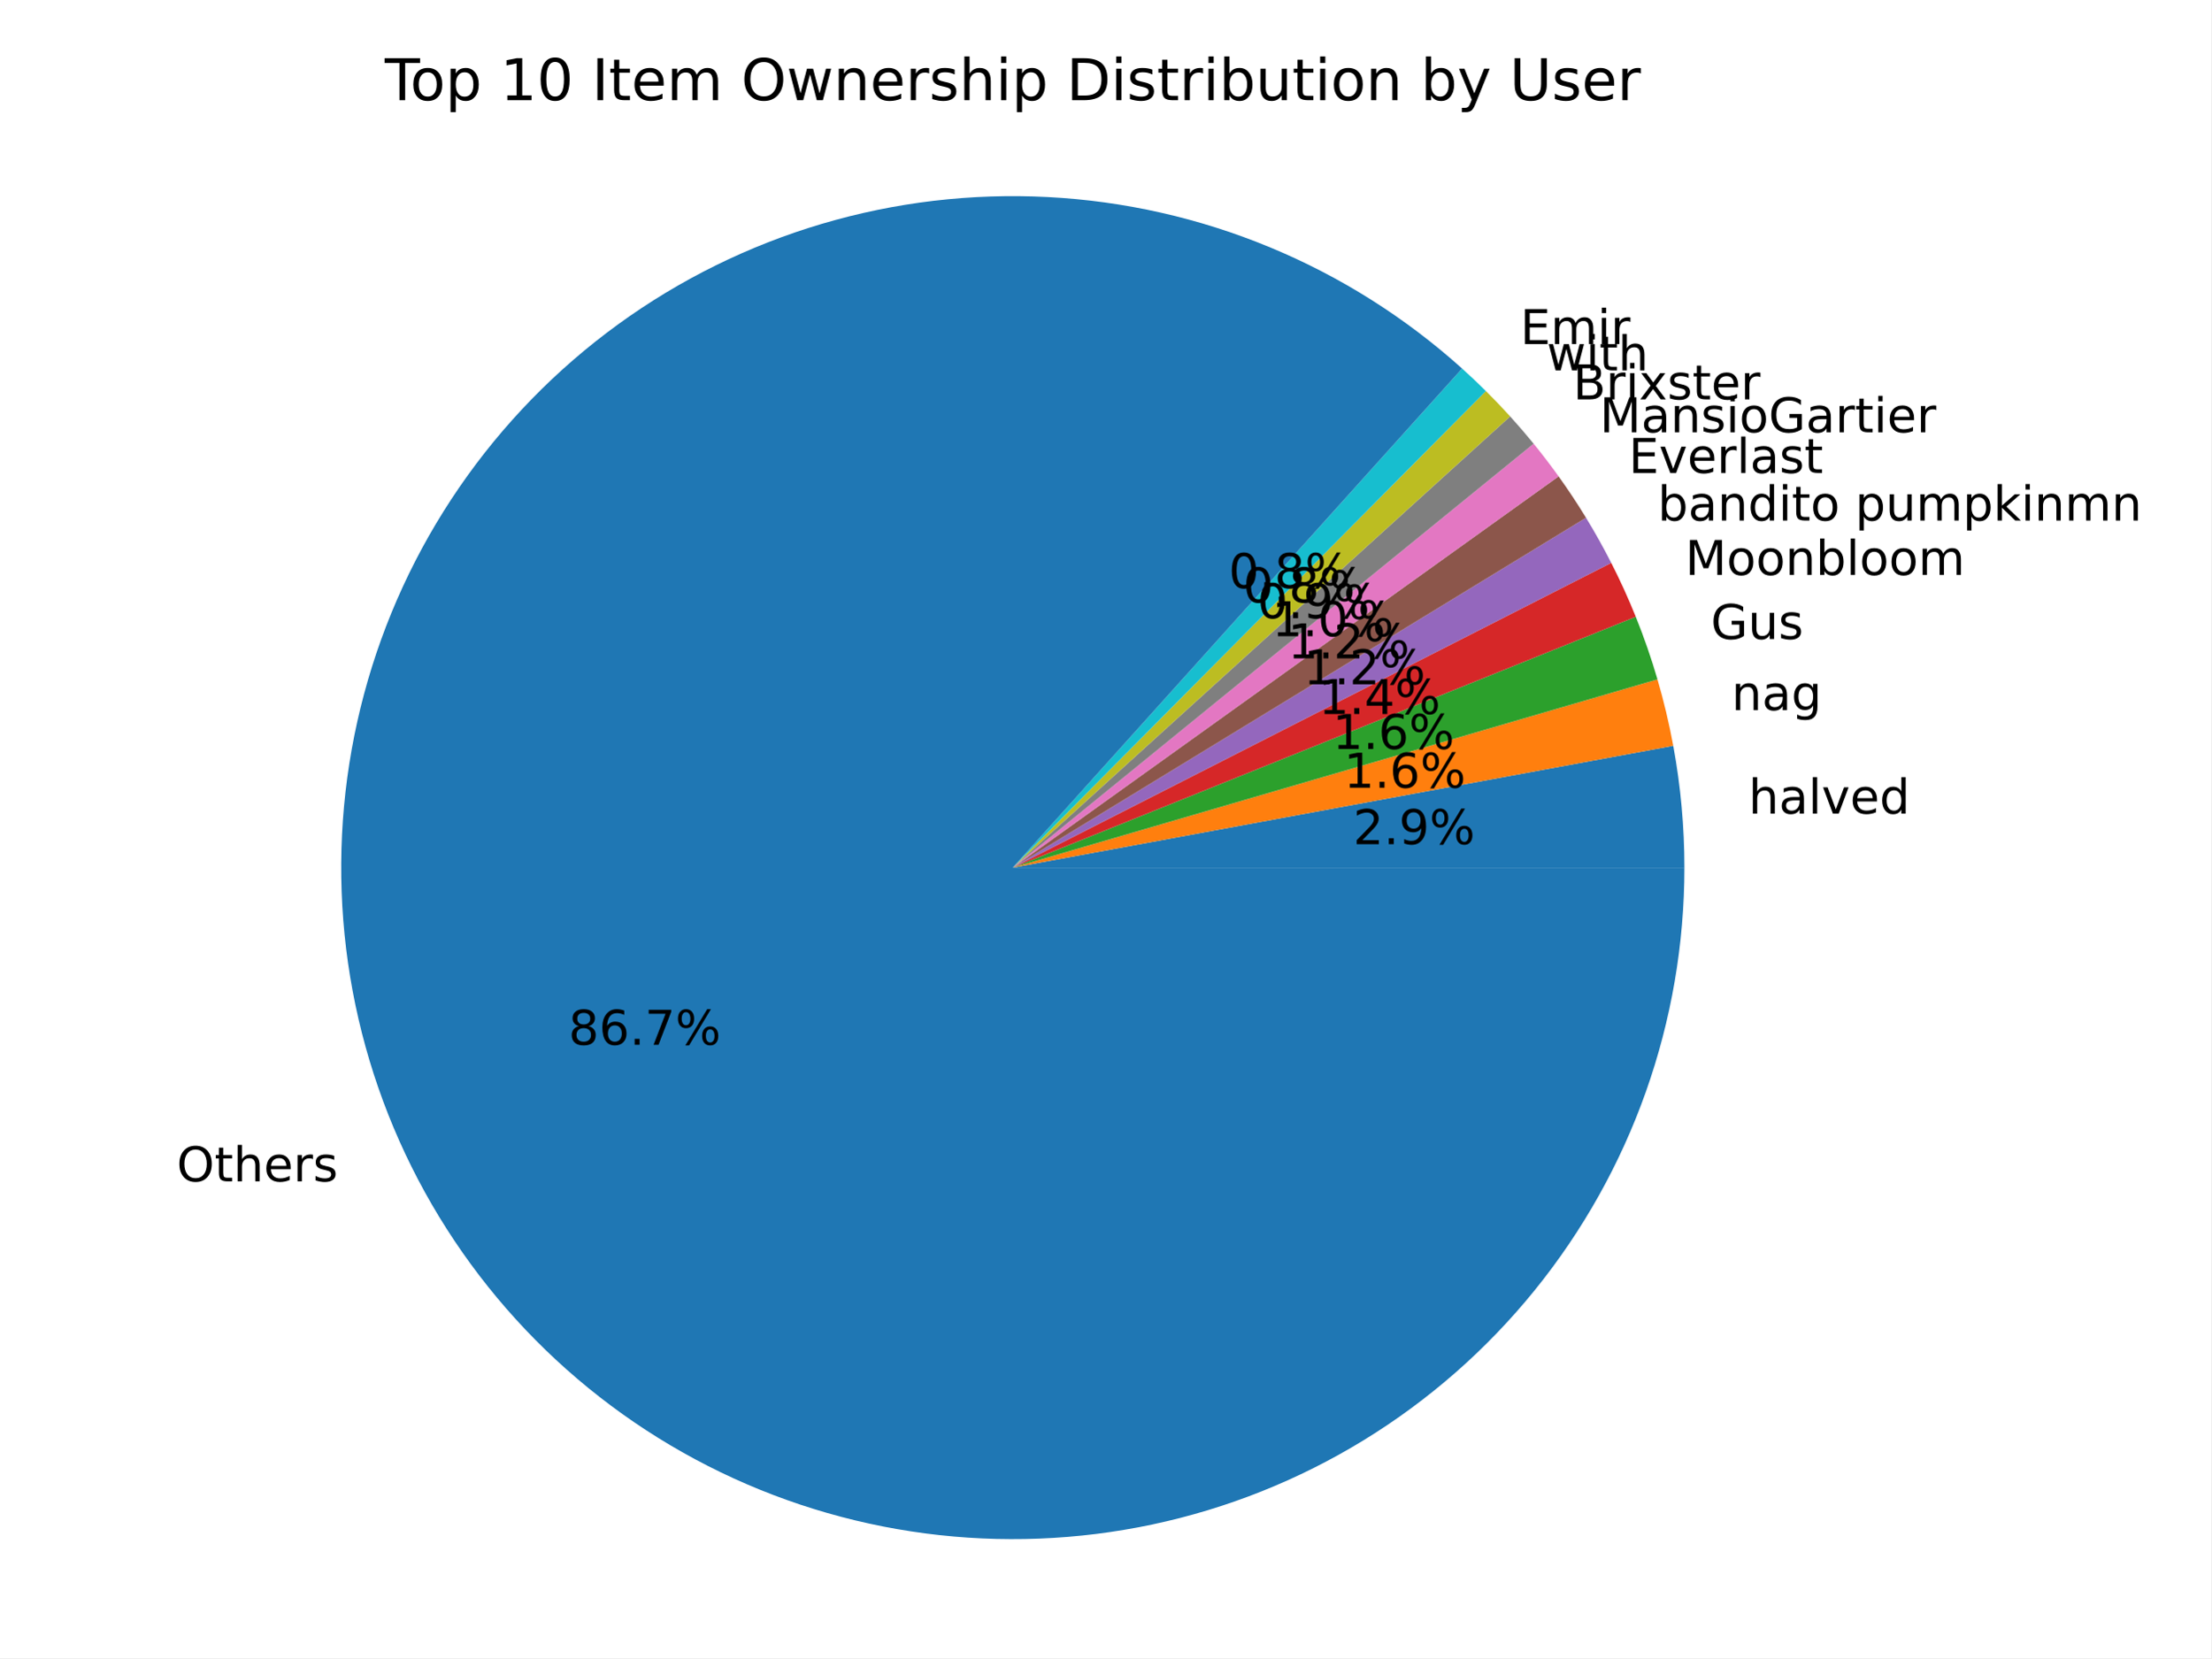
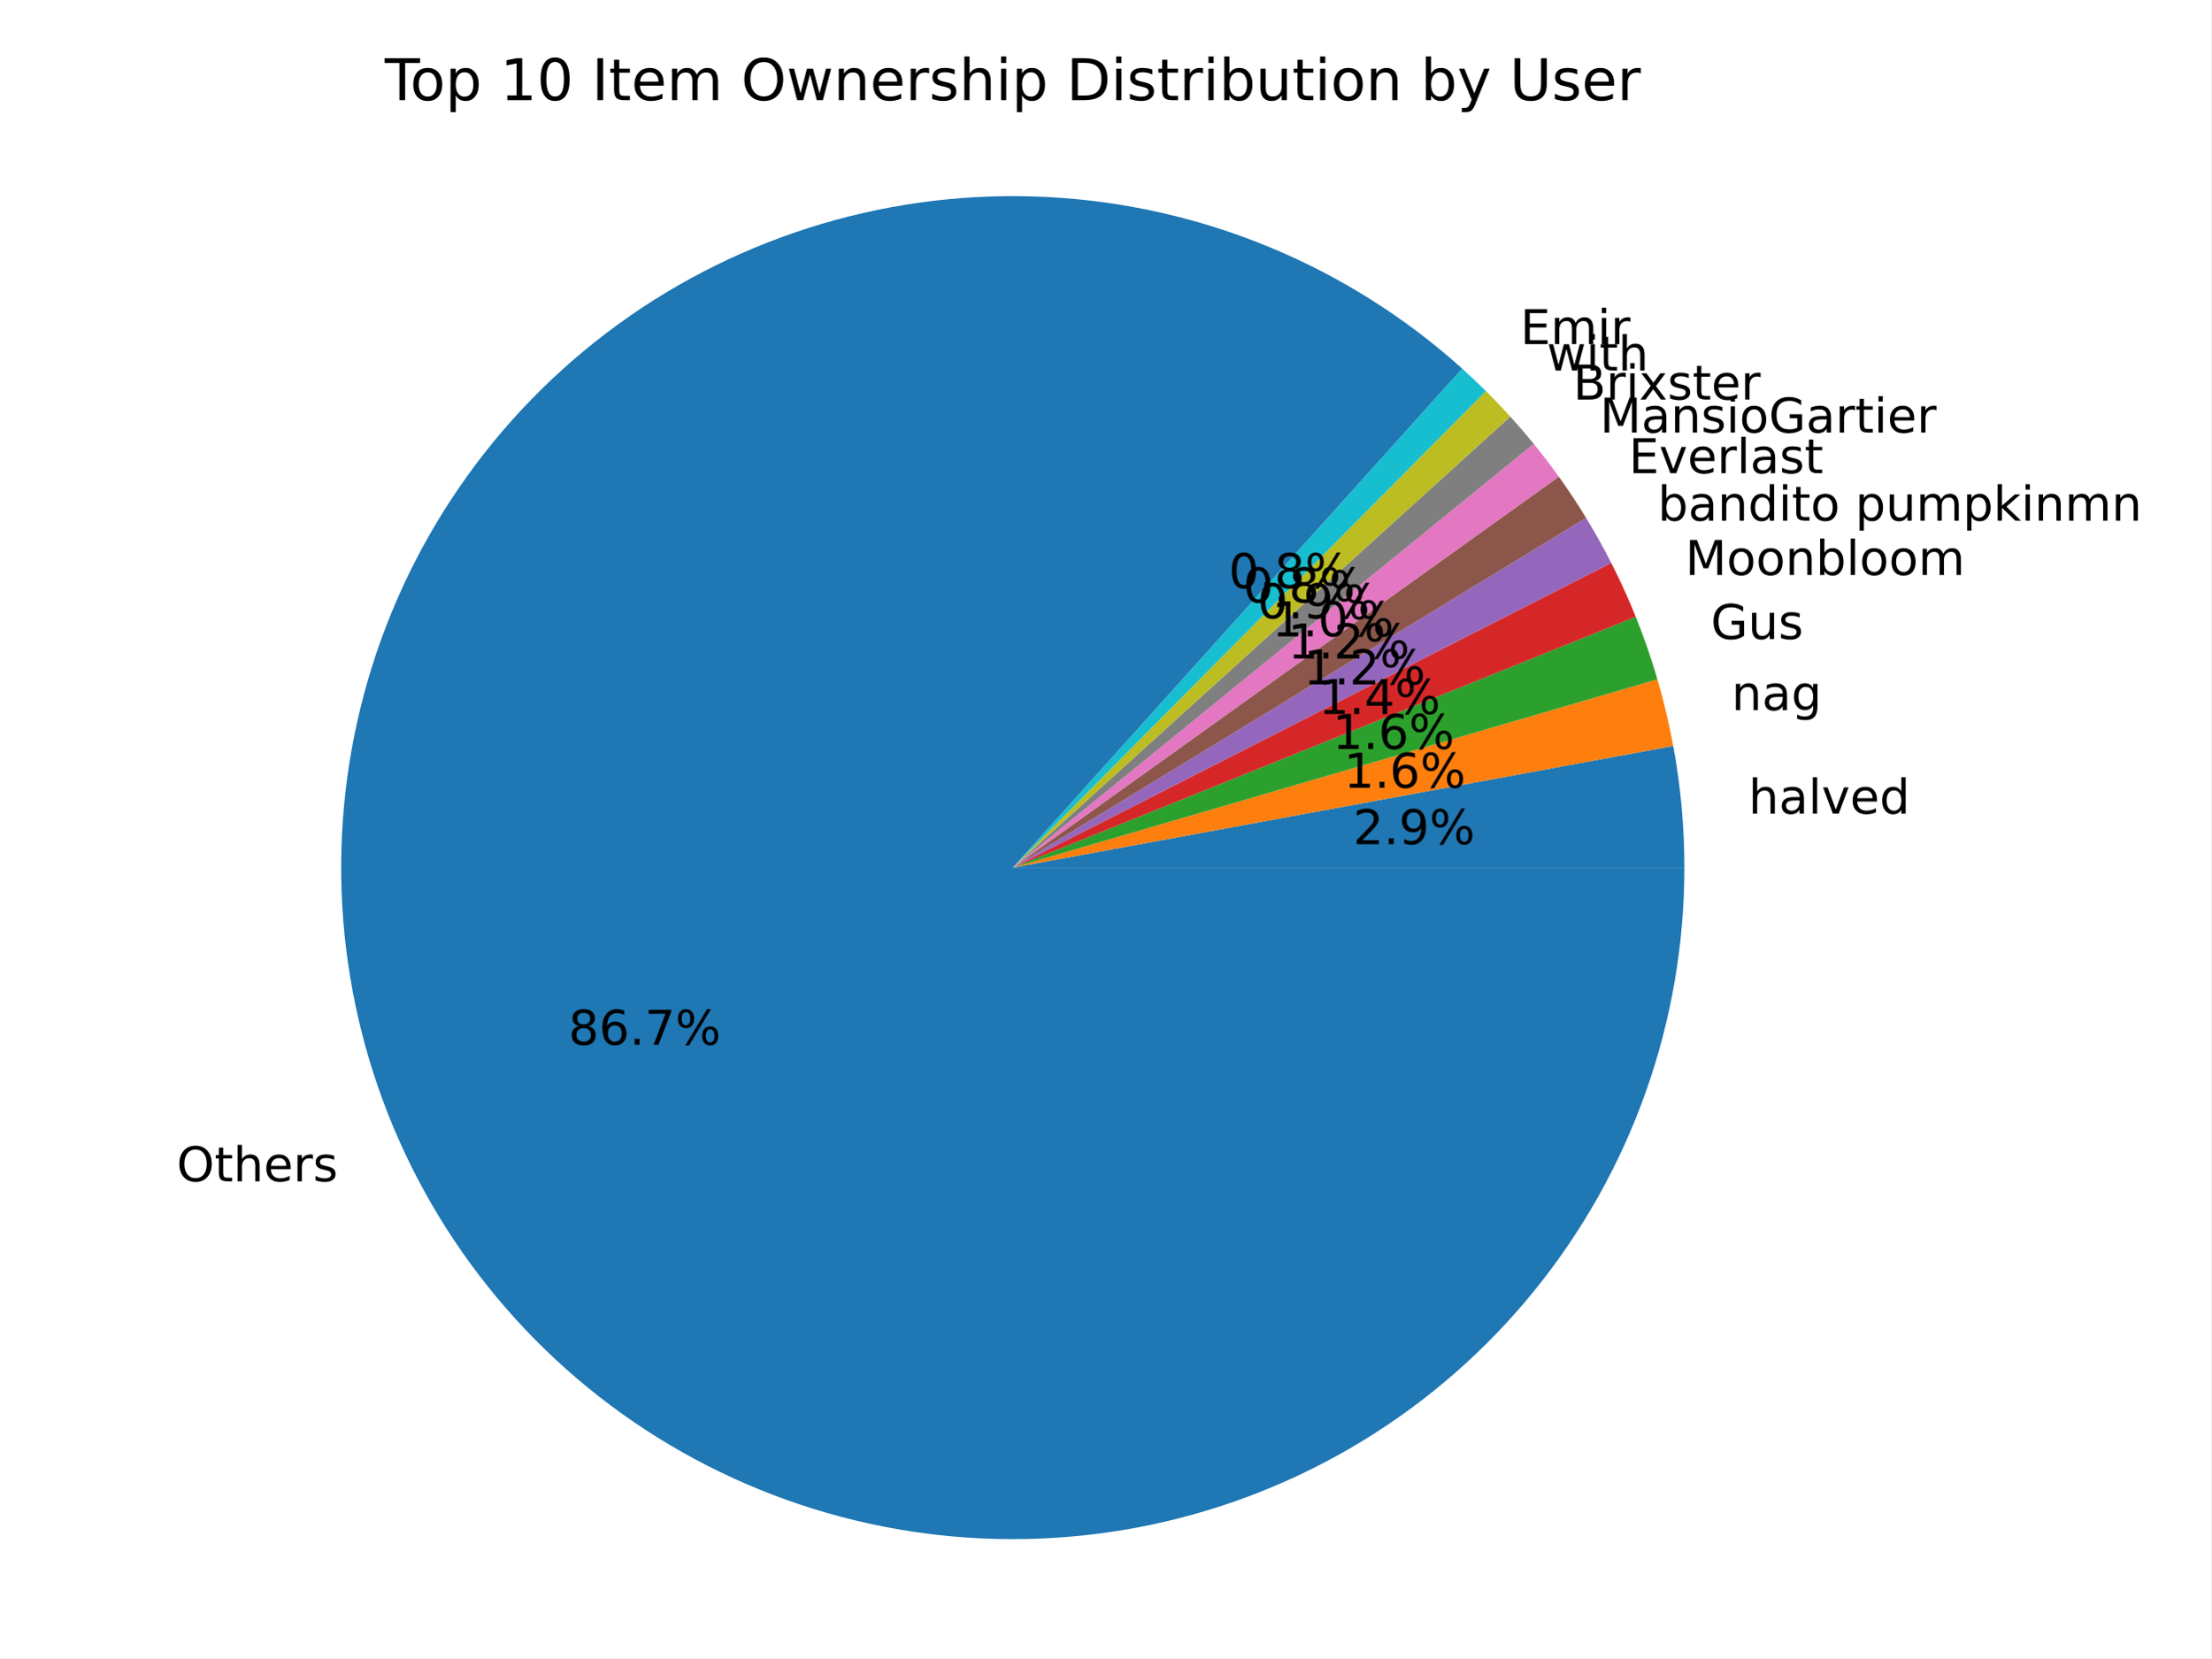
<svg xmlns="http://www.w3.org/2000/svg" xmlns:xlink="http://www.w3.org/1999/xlink" width="460.8pt" height="345.6pt" viewBox="0 0 460.8 345.6" version="1.1">
  <defs>
    <style type="text/css">*{stroke-linejoin: round; stroke-linecap: butt}</style>
  </defs>
  <g id="figure_1">
    <g id="patch_1">
      <path d="M 0 345.6  L 460.8 345.6  L 460.8 0  L 0 0  z " style="fill: #ffffff" />
    </g>
    <g id="axes_1">
      <g id="patch_2">
-         <path d="M 351.034 180.84  C 351.034 176.583 350.84 172.329 350.452 168.09  C 350.064 163.851 349.483 159.631 348.711 155.445  L 211.071 180.84  z " style="fill: #1f77b4" />
+         <path d="M 351.03 180.84  C 351.03 176.588 350.836 172.337 350.449 168.103  C 350.062 163.868 349.482 159.653 348.711 155.471  L 211.066 180.84  z " style="fill: #1f77b4" />
      </g>
      <g id="patch_3">
-         <path d="M 348.711 155.445  C 348.281 153.111 347.791 150.789 347.242 148.48  C 346.693 146.171 346.086 143.876 345.42 141.598  L 211.071 180.84  z " style="fill: #ff7f0e" />
+         <path d="M 348.711 155.471  C 348.28 153.131 347.789 150.802 347.239 148.487  C 346.689 146.171 346.08 143.87 345.412 141.586  L 211.066 180.84  z " style="fill: #ff7f0e" />
      </g>
      <g id="patch_4">
-         <path d="M 345.42 141.598  C 344.775 139.387 344.074 137.192 343.32 135.016  C 342.566 132.84 341.759 130.682 340.898 128.546  L 211.071 180.84  z " style="fill: #2ca02c" />
+         <path d="M 345.412 141.586  C 344.767 139.378 344.067 137.185 343.314 135.011  C 342.561 132.837 341.754 130.682 340.894 128.548  L 211.066 180.84  z " style="fill: #2ca02c" />
      </g>
      <g id="patch_5">
-         <path d="M 340.898 128.546  C 340.129 126.637 339.318 124.745 338.466 122.872  C 337.613 120.999 336.72 119.145 335.786 117.311  L 211.071 180.84  z " style="fill: #d62728" />
+         <path d="M 340.894 128.548  C 340.126 126.641 339.316 124.751 338.464 122.879  C 337.613 121.008 336.721 119.156 335.788 117.324  L 211.066 180.84  z " style="fill: #d62728" />
      </g>
      <g id="patch_6">
-         <path d="M 335.786 117.311  C 334.971 115.711 334.125 114.127 333.249 112.56  C 332.374 110.993 331.468 109.443 330.532 107.91  L 211.071 180.84  z " style="fill: #9467bd" />
+         <path d="M 335.788 117.324  C 334.974 115.725 334.129 114.143 333.254 112.577  C 332.38 111.012 331.475 109.463 330.541 107.932  L 211.066 180.84  z " style="fill: #9467bd" />
      </g>
      <g id="patch_7">
-         <path d="M 330.532 107.91  C 329.633 106.438 328.707 104.982 327.754 103.544  C 326.802 102.106 325.822 100.685 324.817 99.283  L 211.071 180.84  z " style="fill: #8c564b" />
+         <path d="M 330.541 107.932  C 329.648 106.468 328.728 105.021 327.781 103.591  C 326.835 102.161 325.862 100.749 324.864 99.355  L 211.066 180.84  z " style="fill: #8c564b" />
      </g>
      <g id="patch_8">
-         <path d="M 324.817 99.283  C 323.985 98.123 323.136 96.976 322.269 95.842  C 321.402 94.707 320.518 93.587 319.617 92.48  L 211.071 180.84  z " style="fill: #e377c2" />
+         <path d="M 324.864 99.355  C 324.029 98.188 323.175 97.035 322.305 95.894  C 321.434 94.754 320.546 93.627 319.64 92.514  L 211.066 180.84  z " style="fill: #e377c2" />
      </g>
      <g id="patch_9">
-         <path d="M 319.617 92.48  C 318.826 91.508 318.023 90.548 317.206 89.598  C 316.39 88.649 315.561 87.71 314.719 86.783  L 211.071 180.84  z " style="fill: #7f7f7f" />
+         <path d="M 319.64 92.514  C 318.851 91.544 318.048 90.584 317.233 89.635  C 316.418 88.686 315.59 87.748 314.75 86.821  L 211.066 180.84  z " style="fill: #7f7f7f" />
      </g>
      <g id="patch_10">
-         <path d="M 314.719 86.783  C 313.901 85.881 313.071 84.99 312.23 84.111  C 311.389 83.231 310.536 82.362 309.672 81.505  L 211.071 180.84  z " style="fill: #bcbd22" />
+         <path d="M 314.75 86.821  C 313.927 85.914 313.092 85.017 312.246 84.132  C 311.4 83.247 310.542 82.372 309.673 81.51  L 211.066 180.84  z " style="fill: #bcbd22" />
      </g>
      <g id="patch_11">
-         <path d="M 309.672 81.505  C 308.864 80.703 308.046 79.91 307.219 79.128  C 306.392 78.346 305.555 77.574 304.709 76.813  L 211.071 180.84  z " style="fill: #17becf" />
+         <path d="M 309.673 81.51  C 308.866 80.708 308.049 79.917 307.222 79.136  C 306.396 78.354 305.56 77.583 304.715 76.822  L 211.066 180.84  z " style="fill: #17becf" />
      </g>
      <g id="patch_12">
-         <path d="M 304.709 76.813  C 292.879 66.164 279.32 57.612 264.614 51.523  C 249.909 45.434 234.272 41.898 218.377 41.067  C 202.483 40.236 186.563 42.123 171.302 46.645  C 156.042 51.167 141.665 58.26 128.789 67.616  C 115.914 76.973 104.728 88.458 95.715 101.576  C 86.701 114.693 79.991 129.253 75.873 144.627  C 71.755 160.002 70.289 175.966 71.539 191.833  C 72.789 207.7 76.737 223.238 83.212 237.778  C 89.686 252.318 98.594 265.647 109.551 277.191  C 120.508 288.736 133.354 298.327 147.535 305.552  C 161.717 312.777 177.028 317.53 192.808 319.607  C 208.588 321.684 224.608 321.054 240.176 317.744  C 255.744 314.434 270.634 308.493 284.205 300.177  C 297.775 291.86 309.828 281.289 319.844 268.92  C 329.861 256.551 337.694 242.563 343.007 227.56  C 348.319 212.556 351.034 196.756 351.034 180.84  L 211.071 180.84  z " style="fill: #1f77b4" />
+         <path d="M 304.715 76.822  C 292.886 66.172 279.327 57.618 264.622 51.528  C 249.916 45.438 234.28 41.9 218.385 41.068  C 202.49 40.236 186.569 42.121 171.309 46.642  C 156.048 51.163 141.669 58.254 128.793 67.61  C 115.917 76.966 104.73 88.45 95.715 101.568  C 86.701 114.685 79.989 129.245 75.87 144.619  C 71.751 159.993 70.285 175.958 71.534 191.825  C 72.783 207.693 76.73 223.231 83.204 237.772  C 89.678 252.312 98.586 265.642 109.542 277.187  C 120.498 288.732 133.344 298.324 147.526 305.55  C 161.708 312.775 177.019 317.529 192.799 319.607  C 208.579 321.684 224.599 321.054 240.168 317.745  C 255.736 314.435 270.627 308.494 284.198 300.178  C 297.769 291.862 309.822 281.291 319.839 268.921  C 329.855 256.552 337.689 242.564 343.002 227.56  C 348.315 212.557 351.03 196.756 351.03 180.84  L 211.066 180.84  z " style="fill: #1f77b4" />
      </g>
      <g id="matplotlib.axis_1" />
      <g id="matplotlib.axis_2" />
      <g id="text_1">
-         <g transform="translate(364.3904 169.574) scale(0.1 -0.1)">
+         <g transform="translate(364.3871 169.5882) scale(0.1 -0.1)">
          <defs>
            <path id="DejaVuSans-68" d="M 3513 2113  L 3513 0  L 2938 0  L 2938 2094  Q 2938 2591 2744 2837  Q 2550 3084 2163 3084  Q 1697 3084 1428 2787  Q 1159 2491 1159 1978  L 1159 0  L 581 0  L 581 4863  L 1159 4863  L 1159 2956  Q 1366 3272 1645 3428  Q 1925 3584 2291 3584  Q 2894 3584 3203 3211  Q 3513 2838 3513 2113  z " transform="scale(0.015625)" />
            <path id="DejaVuSans-61" d="M 2194 1759  Q 1497 1759 1228 1600  Q 959 1441 959 1056  Q 959 750 1161 570  Q 1363 391 1709 391  Q 2188 391 2477 730  Q 2766 1069 2766 1631  L 2766 1759  L 2194 1759  z M 3341 1997  L 3341 0  L 2766 0  L 2766 531  Q 2569 213 2275 61  Q 1981 -91 1556 -91  Q 1019 -91 701 211  Q 384 513 384 1019  Q 384 1609 779 1909  Q 1175 2209 1959 2209  L 2766 2209  L 2766 2266  Q 2766 2663 2505 2880  Q 2244 3097 1772 3097  Q 1472 3097 1187 3025  Q 903 2953 641 2809  L 641 3341  Q 956 3463 1253 3523  Q 1550 3584 1831 3584  Q 2591 3584 2966 3190  Q 3341 2797 3341 1997  z " transform="scale(0.015625)" />
            <path id="DejaVuSans-6c" d="M 603 4863  L 1178 4863  L 1178 0  L 603 0  L 603 4863  z " transform="scale(0.015625)" />
            <path id="DejaVuSans-76" d="M 191 3500  L 800 3500  L 1894 563  L 2988 3500  L 3597 3500  L 2284 0  L 1503 0  L 191 3500  z " transform="scale(0.015625)" />
            <path id="DejaVuSans-65" d="M 3597 1894  L 3597 1613  L 953 1613  Q 991 1019 1311 708  Q 1631 397 2203 397  Q 2534 397 2845 478  Q 3156 559 3463 722  L 3463 178  Q 3153 47 2828 -22  Q 2503 -91 2169 -91  Q 1331 -91 842 396  Q 353 884 353 1716  Q 353 2575 817 3079  Q 1281 3584 2069 3584  Q 2775 3584 3186 3129  Q 3597 2675 3597 1894  z M 3022 2063  Q 3016 2534 2758 2815  Q 2500 3097 2075 3097  Q 1594 3097 1305 2825  Q 1016 2553 972 2059  L 3022 2063  z " transform="scale(0.015625)" />
            <path id="DejaVuSans-64" d="M 2906 2969  L 2906 4863  L 3481 4863  L 3481 0  L 2906 0  L 2906 525  Q 2725 213 2448 61  Q 2172 -91 1784 -91  Q 1150 -91 751 415  Q 353 922 353 1747  Q 353 2572 751 3078  Q 1150 3584 1784 3584  Q 2172 3584 2448 3432  Q 2725 3281 2906 2969  z M 947 1747  Q 947 1113 1208 752  Q 1469 391 1925 391  Q 2381 391 2643 752  Q 2906 1113 2906 1747  Q 2906 2381 2643 2742  Q 2381 3103 1925 3103  Q 1469 3103 1208 2742  Q 947 2381 947 1747  z " transform="scale(0.015625)" />
          </defs>
          <use xlink:href="#DejaVuSans-68" />
          <use xlink:href="#DejaVuSans-61" x="63.379" />
          <use xlink:href="#DejaVuSans-6c" x="124.658" />
          <use xlink:href="#DejaVuSans-76" x="152.441" />
          <use xlink:href="#DejaVuSans-65" x="211.621" />
          <use xlink:href="#DejaVuSans-64" x="273.145" />
        </g>
      </g>
      <g id="text_2">
-         <g transform="translate(281.9972 175.9492) scale(0.1 -0.1)">
+         <g transform="translate(281.9933 175.9569) scale(0.1 -0.1)">
          <defs>
            <path id="DejaVuSans-32" d="M 1228 531  L 3431 531  L 3431 0  L 469 0  L 469 531  Q 828 903 1448 1529  Q 2069 2156 2228 2338  Q 2531 2678 2651 2914  Q 2772 3150 2772 3378  Q 2772 3750 2511 3984  Q 2250 4219 1831 4219  Q 1534 4219 1204 4116  Q 875 4013 500 3803  L 500 4441  Q 881 4594 1212 4672  Q 1544 4750 1819 4750  Q 2544 4750 2975 4387  Q 3406 4025 3406 3419  Q 3406 3131 3298 2873  Q 3191 2616 2906 2266  Q 2828 2175 2409 1742  Q 1991 1309 1228 531  z " transform="scale(0.015625)" />
            <path id="DejaVuSans-2e" d="M 684 794  L 1344 794  L 1344 0  L 684 0  L 684 794  z " transform="scale(0.015625)" />
            <path id="DejaVuSans-39" d="M 703 97  L 703 672  Q 941 559 1184 500  Q 1428 441 1663 441  Q 2288 441 2617 861  Q 2947 1281 2994 2138  Q 2813 1869 2534 1725  Q 2256 1581 1919 1581  Q 1219 1581 811 2004  Q 403 2428 403 3163  Q 403 3881 828 4315  Q 1253 4750 1959 4750  Q 2769 4750 3195 4129  Q 3622 3509 3622 2328  Q 3622 1225 3098 567  Q 2575 -91 1691 -91  Q 1453 -91 1209 -44  Q 966 3 703 97  z M 1959 2075  Q 2384 2075 2632 2365  Q 2881 2656 2881 3163  Q 2881 3666 2632 3958  Q 2384 4250 1959 4250  Q 1534 4250 1286 3958  Q 1038 3666 1038 3163  Q 1038 2656 1286 2365  Q 1534 2075 1959 2075  z " transform="scale(0.015625)" />
            <path id="DejaVuSans-25" d="M 4653 2053  Q 4381 2053 4226 1822  Q 4072 1591 4072 1178  Q 4072 772 4226 539  Q 4381 306 4653 306  Q 4919 306 5073 539  Q 5228 772 5228 1178  Q 5228 1588 5073 1820  Q 4919 2053 4653 2053  z M 4653 2450  Q 5147 2450 5437 2106  Q 5728 1763 5728 1178  Q 5728 594 5436 251  Q 5144 -91 4653 -91  Q 4153 -91 3862 251  Q 3572 594 3572 1178  Q 3572 1766 3864 2108  Q 4156 2450 4653 2450  z M 1428 4353  Q 1159 4353 1004 4120  Q 850 3888 850 3481  Q 850 3069 1003 2837  Q 1156 2606 1428 2606  Q 1700 2606 1854 2837  Q 2009 3069 2009 3481  Q 2009 3884 1853 4118  Q 1697 4353 1428 4353  z M 4250 4750  L 4750 4750  L 1831 -91  L 1331 -91  L 4250 4750  z M 1428 4750  Q 1922 4750 2215 4408  Q 2509 4066 2509 3481  Q 2509 2891 2217 2550  Q 1925 2209 1428 2209  Q 931 2209 642 2551  Q 353 2894 353 3481  Q 353 4063 643 4406  Q 934 4750 1428 4750  z " transform="scale(0.015625)" />
          </defs>
          <use xlink:href="#DejaVuSans-32" />
          <use xlink:href="#DejaVuSans-2e" x="63.623" />
          <use xlink:href="#DejaVuSans-39" x="95.41" />
          <use xlink:href="#DejaVuSans-25" x="159.033" />
        </g>
      </g>
      <g id="text_3">
-         <g transform="translate(360.859 148.0032) scale(0.1 -0.1)">
+         <g transform="translate(360.8562 148.0105) scale(0.1 -0.1)">
          <defs>
            <path id="DejaVuSans-6e" d="M 3513 2113  L 3513 0  L 2938 0  L 2938 2094  Q 2938 2591 2744 2837  Q 2550 3084 2163 3084  Q 1697 3084 1428 2787  Q 1159 2491 1159 1978  L 1159 0  L 581 0  L 581 3500  L 1159 3500  L 1159 2956  Q 1366 3272 1645 3428  Q 1925 3584 2291 3584  Q 2894 3584 3203 3211  Q 3513 2838 3513 2113  z " transform="scale(0.015625)" />
            <path id="DejaVuSans-67" d="M 2906 1791  Q 2906 2416 2648 2759  Q 2391 3103 1925 3103  Q 1463 3103 1205 2759  Q 947 2416 947 1791  Q 947 1169 1205 825  Q 1463 481 1925 481  Q 2391 481 2648 825  Q 2906 1169 2906 1791  z M 3481 434  Q 3481 -459 3084 -895  Q 2688 -1331 1869 -1331  Q 1566 -1331 1297 -1286  Q 1028 -1241 775 -1147  L 775 -588  Q 1028 -725 1275 -790  Q 1522 -856 1778 -856  Q 2344 -856 2625 -561  Q 2906 -266 2906 331  L 2906 616  Q 2728 306 2450 153  Q 2172 0 1784 0  Q 1141 0 747 490  Q 353 981 353 1791  Q 353 2603 747 3093  Q 1141 3584 1784 3584  Q 2172 3584 2450 3431  Q 2728 3278 2906 2969  L 2906 3500  L 3481 3500  L 3481 434  z " transform="scale(0.015625)" />
          </defs>
          <use xlink:href="#DejaVuSans-6e" />
          <use xlink:href="#DejaVuSans-61" x="63.379" />
          <use xlink:href="#DejaVuSans-67" x="124.658" />
        </g>
      </g>
      <g id="text_4">
-         <g transform="translate(280.071 164.1833) scale(0.1 -0.1)">
+         <g transform="translate(280.0674 164.1873) scale(0.1 -0.1)">
          <defs>
            <path id="DejaVuSans-31" d="M 794 531  L 1825 531  L 1825 4091  L 703 3866  L 703 4441  L 1819 4666  L 2450 4666  L 2450 531  L 3481 531  L 3481 0  L 794 0  L 794 531  z " transform="scale(0.015625)" />
            <path id="DejaVuSans-36" d="M 2113 2584  Q 1688 2584 1439 2293  Q 1191 2003 1191 1497  Q 1191 994 1439 701  Q 1688 409 2113 409  Q 2538 409 2786 701  Q 3034 994 3034 1497  Q 3034 2003 2786 2293  Q 2538 2584 2113 2584  z M 3366 4563  L 3366 3988  Q 3128 4100 2886 4159  Q 2644 4219 2406 4219  Q 1781 4219 1451 3797  Q 1122 3375 1075 2522  Q 1259 2794 1537 2939  Q 1816 3084 2150 3084  Q 2853 3084 3261 2657  Q 3669 2231 3669 1497  Q 3669 778 3244 343  Q 2819 -91 2113 -91  Q 1303 -91 875 529  Q 447 1150 447 2328  Q 447 3434 972 4092  Q 1497 4750 2381 4750  Q 2619 4750 2861 4703  Q 3103 4656 3366 4563  z " transform="scale(0.015625)" />
          </defs>
          <use xlink:href="#DejaVuSans-31" />
          <use xlink:href="#DejaVuSans-2e" x="63.623" />
          <use xlink:href="#DejaVuSans-36" x="95.41" />
          <use xlink:href="#DejaVuSans-25" x="159.033" />
        </g>
      </g>
      <g id="text_5">
-         <g transform="translate(356.5453 133.1931) scale(0.1 -0.1)">
+         <g transform="translate(356.5388 133.1878) scale(0.1 -0.1)">
          <defs>
            <path id="DejaVuSans-47" d="M 3809 666  L 3809 1919  L 2778 1919  L 2778 2438  L 4434 2438  L 4434 434  Q 4069 175 3628 42  Q 3188 -91 2688 -91  Q 1594 -91 976 548  Q 359 1188 359 2328  Q 359 3472 976 4111  Q 1594 4750 2688 4750  Q 3144 4750 3555 4637  Q 3966 4525 4313 4306  L 4313 3634  Q 3963 3931 3569 4081  Q 3175 4231 2741 4231  Q 1884 4231 1454 3753  Q 1025 3275 1025 2328  Q 1025 1384 1454 906  Q 1884 428 2741 428  Q 3075 428 3337 486  Q 3600 544 3809 666  z " transform="scale(0.015625)" />
            <path id="DejaVuSans-75" d="M 544 1381  L 544 3500  L 1119 3500  L 1119 1403  Q 1119 906 1312 657  Q 1506 409 1894 409  Q 2359 409 2629 706  Q 2900 1003 2900 1516  L 2900 3500  L 3475 3500  L 3475 0  L 2900 0  L 2900 538  Q 2691 219 2414 64  Q 2138 -91 1772 -91  Q 1169 -91 856 284  Q 544 659 544 1381  z M 1991 3584  L 1991 3584  z " transform="scale(0.015625)" />
            <path id="DejaVuSans-73" d="M 2834 3397  L 2834 2853  Q 2591 2978 2328 3040  Q 2066 3103 1784 3103  Q 1356 3103 1142 2972  Q 928 2841 928 2578  Q 928 2378 1081 2264  Q 1234 2150 1697 2047  L 1894 2003  Q 2506 1872 2764 1633  Q 3022 1394 3022 966  Q 3022 478 2636 193  Q 2250 -91 1575 -91  Q 1294 -91 989 -36  Q 684 19 347 128  L 347 722  Q 666 556 975 473  Q 1284 391 1588 391  Q 1994 391 2212 530  Q 2431 669 2431 922  Q 2431 1156 2273 1281  Q 2116 1406 1581 1522  L 1381 1569  Q 847 1681 609 1914  Q 372 2147 372 2553  Q 372 3047 722 3315  Q 1072 3584 1716 3584  Q 2034 3584 2315 3537  Q 2597 3491 2834 3397  z " transform="scale(0.015625)" />
          </defs>
          <use xlink:href="#DejaVuSans-47" />
          <use xlink:href="#DejaVuSans-75" x="77.49" />
          <use xlink:href="#DejaVuSans-73" x="140.869" />
        </g>
      </g>
      <g id="text_6">
-         <g transform="translate(277.718 156.1051) scale(0.1 -0.1)">
+         <g transform="translate(277.7124 156.1021) scale(0.1 -0.1)">
          <use xlink:href="#DejaVuSans-31" />
          <use xlink:href="#DejaVuSans-2e" x="63.623" />
          <use xlink:href="#DejaVuSans-36" x="95.41" />
          <use xlink:href="#DejaVuSans-25" x="159.033" />
        </g>
      </g>
      <g id="text_7">
-         <g transform="translate(351.2052 119.8345) scale(0.1 -0.1)">
+         <g transform="translate(351.2043 119.8427) scale(0.1 -0.1)">
          <defs>
            <path id="DejaVuSans-4d" d="M 628 4666  L 1569 4666  L 2759 1491  L 3956 4666  L 4897 4666  L 4897 0  L 4281 0  L 4281 4097  L 3078 897  L 2444 897  L 1241 4097  L 1241 0  L 628 0  L 628 4666  z " transform="scale(0.015625)" />
            <path id="DejaVuSans-6f" d="M 1959 3097  Q 1497 3097 1228 2736  Q 959 2375 959 1747  Q 959 1119 1226 758  Q 1494 397 1959 397  Q 2419 397 2687 759  Q 2956 1122 2956 1747  Q 2956 2369 2687 2733  Q 2419 3097 1959 3097  z M 1959 3584  Q 2709 3584 3137 3096  Q 3566 2609 3566 1747  Q 3566 888 3137 398  Q 2709 -91 1959 -91  Q 1206 -91 779 398  Q 353 888 353 1747  Q 353 2609 779 3096  Q 1206 3584 1959 3584  z " transform="scale(0.015625)" />
            <path id="DejaVuSans-62" d="M 3116 1747  Q 3116 2381 2855 2742  Q 2594 3103 2138 3103  Q 1681 3103 1420 2742  Q 1159 2381 1159 1747  Q 1159 1113 1420 752  Q 1681 391 2138 391  Q 2594 391 2855 752  Q 3116 1113 3116 1747  z M 1159 2969  Q 1341 3281 1617 3432  Q 1894 3584 2278 3584  Q 2916 3584 3314 3078  Q 3713 2572 3713 1747  Q 3713 922 3314 415  Q 2916 -91 2278 -91  Q 1894 -91 1617 61  Q 1341 213 1159 525  L 1159 0  L 581 0  L 581 4863  L 1159 4863  L 1159 2969  z " transform="scale(0.015625)" />
            <path id="DejaVuSans-6d" d="M 3328 2828  Q 3544 3216 3844 3400  Q 4144 3584 4550 3584  Q 5097 3584 5394 3201  Q 5691 2819 5691 2113  L 5691 0  L 5113 0  L 5113 2094  Q 5113 2597 4934 2840  Q 4756 3084 4391 3084  Q 3944 3084 3684 2787  Q 3425 2491 3425 1978  L 3425 0  L 2847 0  L 2847 2094  Q 2847 2600 2669 2842  Q 2491 3084 2119 3084  Q 1678 3084 1418 2786  Q 1159 2488 1159 1978  L 1159 0  L 581 0  L 581 3500  L 1159 3500  L 1159 2956  Q 1356 3278 1631 3431  Q 1906 3584 2284 3584  Q 2666 3584 2933 3390  Q 3200 3197 3328 2828  z " transform="scale(0.015625)" />
          </defs>
          <use xlink:href="#DejaVuSans-4d" />
          <use xlink:href="#DejaVuSans-6f" x="86.279" />
          <use xlink:href="#DejaVuSans-6f" x="147.461" />
          <use xlink:href="#DejaVuSans-6e" x="208.643" />
          <use xlink:href="#DejaVuSans-62" x="272.021" />
          <use xlink:href="#DejaVuSans-6c" x="335.498" />
          <use xlink:href="#DejaVuSans-6f" x="363.281" />
          <use xlink:href="#DejaVuSans-6f" x="424.463" />
          <use xlink:href="#DejaVuSans-6d" x="485.645" />
        </g>
      </g>
      <g id="text_8">
-         <g transform="translate(274.8053 148.8185) scale(0.1 -0.1)">
+         <g transform="translate(274.8027 148.823) scale(0.1 -0.1)">
          <defs>
            <path id="DejaVuSans-34" d="M 2419 4116  L 825 1625  L 2419 1625  L 2419 4116  z M 2253 4666  L 3047 4666  L 3047 1625  L 3713 1625  L 3713 1100  L 3047 1100  L 3047 0  L 2419 0  L 2419 1100  L 313 1100  L 313 1709  L 2253 4666  z " transform="scale(0.015625)" />
          </defs>
          <use xlink:href="#DejaVuSans-31" />
          <use xlink:href="#DejaVuSans-2e" x="63.623" />
          <use xlink:href="#DejaVuSans-34" x="95.41" />
          <use xlink:href="#DejaVuSans-25" x="159.033" />
        </g>
      </g>
      <g id="text_9">
-         <g transform="translate(345.4672 108.4914) scale(0.1 -0.1)">
+         <g transform="translate(345.4733 108.5105) scale(0.1 -0.1)">
          <defs>
            <path id="DejaVuSans-69" d="M 603 3500  L 1178 3500  L 1178 0  L 603 0  L 603 3500  z M 603 4863  L 1178 4863  L 1178 4134  L 603 4134  L 603 4863  z " transform="scale(0.015625)" />
            <path id="DejaVuSans-74" d="M 1172 4494  L 1172 3500  L 2356 3500  L 2356 3053  L 1172 3053  L 1172 1153  Q 1172 725 1289 603  Q 1406 481 1766 481  L 2356 481  L 2356 0  L 1766 0  Q 1100 0 847 248  Q 594 497 594 1153  L 594 3053  L 172 3053  L 172 3500  L 594 3500  L 594 4494  L 1172 4494  z " transform="scale(0.015625)" />
            <path id="DejaVuSans-20" transform="scale(0.015625)" />
            <path id="DejaVuSans-70" d="M 1159 525  L 1159 -1331  L 581 -1331  L 581 3500  L 1159 3500  L 1159 2969  Q 1341 3281 1617 3432  Q 1894 3584 2278 3584  Q 2916 3584 3314 3078  Q 3713 2572 3713 1747  Q 3713 922 3314 415  Q 2916 -91 2278 -91  Q 1894 -91 1617 61  Q 1341 213 1159 525  z M 3116 1747  Q 3116 2381 2855 2742  Q 2594 3103 2138 3103  Q 1681 3103 1420 2742  Q 1159 2381 1159 1747  Q 1159 1113 1420 752  Q 1681 391 2138 391  Q 2594 391 2855 752  Q 3116 1113 3116 1747  z " transform="scale(0.015625)" />
            <path id="DejaVuSans-6b" d="M 581 4863  L 1159 4863  L 1159 1991  L 2875 3500  L 3609 3500  L 1753 1863  L 3688 0  L 2938 0  L 1159 1709  L 1159 0  L 581 0  L 581 4863  z " transform="scale(0.015625)" />
          </defs>
          <use xlink:href="#DejaVuSans-62" />
          <use xlink:href="#DejaVuSans-61" x="63.477" />
          <use xlink:href="#DejaVuSans-6e" x="124.756" />
          <use xlink:href="#DejaVuSans-64" x="188.135" />
          <use xlink:href="#DejaVuSans-69" x="251.611" />
          <use xlink:href="#DejaVuSans-74" x="279.395" />
          <use xlink:href="#DejaVuSans-6f" x="318.604" />
          <use xlink:href="#DejaVuSans-20" x="379.785" />
          <use xlink:href="#DejaVuSans-70" x="411.572" />
          <use xlink:href="#DejaVuSans-75" x="475.049" />
          <use xlink:href="#DejaVuSans-6d" x="538.428" />
          <use xlink:href="#DejaVuSans-70" x="635.84" />
          <use xlink:href="#DejaVuSans-6b" x="699.316" />
          <use xlink:href="#DejaVuSans-69" x="757.227" />
          <use xlink:href="#DejaVuSans-6e" x="785.01" />
          <use xlink:href="#DejaVuSans-6d" x="848.389" />
          <use xlink:href="#DejaVuSans-6e" x="945.801" />
        </g>
      </g>
      <g id="text_10">
-         <g transform="translate(271.6755 142.6314) scale(0.1 -0.1)">
+         <g transform="translate(271.6767 142.6418) scale(0.1 -0.1)">
          <use xlink:href="#DejaVuSans-31" />
          <use xlink:href="#DejaVuSans-2e" x="63.623" />
          <use xlink:href="#DejaVuSans-32" x="95.41" />
          <use xlink:href="#DejaVuSans-25" x="159.033" />
        </g>
      </g>
      <g id="text_11">
-         <g transform="translate(339.4228 98.57356) scale(0.1 -0.1)">
+         <g transform="translate(339.4527 98.62571) scale(0.1 -0.1)">
          <defs>
            <path id="DejaVuSans-45" d="M 628 4666  L 3578 4666  L 3578 4134  L 1259 4134  L 1259 2753  L 3481 2753  L 3481 2222  L 1259 2222  L 1259 531  L 3634 531  L 3634 0  L 628 0  L 628 4666  z " transform="scale(0.015625)" />
            <path id="DejaVuSans-72" d="M 2631 2963  Q 2534 3019 2420 3045  Q 2306 3072 2169 3072  Q 1681 3072 1420 2755  Q 1159 2438 1159 1844  L 1159 0  L 581 0  L 581 3500  L 1159 3500  L 1159 2956  Q 1341 3275 1631 3429  Q 1922 3584 2338 3584  Q 2397 3584 2469 3576  Q 2541 3569 2628 3553  L 2631 2963  z " transform="scale(0.015625)" />
          </defs>
          <use xlink:href="#DejaVuSans-45" />
          <use xlink:href="#DejaVuSans-76" x="63.184" />
          <use xlink:href="#DejaVuSans-65" x="122.363" />
          <use xlink:href="#DejaVuSans-72" x="183.887" />
          <use xlink:href="#DejaVuSans-6c" x="225" />
          <use xlink:href="#DejaVuSans-61" x="252.783" />
          <use xlink:href="#DejaVuSans-73" x="314.062" />
          <use xlink:href="#DejaVuSans-74" x="366.162" />
        </g>
      </g>
      <g id="text_12">
-         <g transform="translate(268.3785 137.2217) scale(0.1 -0.1)">
+         <g transform="translate(268.3927 137.2501) scale(0.1 -0.1)">
          <use xlink:href="#DejaVuSans-31" />
          <use xlink:href="#DejaVuSans-2e" x="63.623" />
          <use xlink:href="#DejaVuSans-32" x="95.41" />
          <use xlink:href="#DejaVuSans-25" x="159.033" />
        </g>
      </g>
      <g id="text_13">
-         <g transform="translate(333.3887 90.10104) scale(0.1 -0.1)">
+         <g transform="translate(333.4285 90.15911) scale(0.1 -0.1)">
          <use xlink:href="#DejaVuSans-4d" />
          <use xlink:href="#DejaVuSans-61" x="86.279" />
          <use xlink:href="#DejaVuSans-6e" x="147.559" />
          <use xlink:href="#DejaVuSans-73" x="210.938" />
          <use xlink:href="#DejaVuSans-69" x="263.037" />
          <use xlink:href="#DejaVuSans-6f" x="290.82" />
          <use xlink:href="#DejaVuSans-47" x="352.002" />
          <use xlink:href="#DejaVuSans-61" x="429.492" />
          <use xlink:href="#DejaVuSans-72" x="490.771" />
          <use xlink:href="#DejaVuSans-74" x="531.885" />
          <use xlink:href="#DejaVuSans-69" x="571.094" />
          <use xlink:href="#DejaVuSans-65" x="598.877" />
          <use xlink:href="#DejaVuSans-72" x="660.4" />
        </g>
      </g>
      <g id="text_14">
-         <g transform="translate(265.0872 132.6003) scale(0.1 -0.1)">
+         <g transform="translate(265.1068 132.632) scale(0.1 -0.1)">
          <defs>
            <path id="DejaVuSans-30" d="M 2034 4250  Q 1547 4250 1301 3770  Q 1056 3291 1056 2328  Q 1056 1369 1301 889  Q 1547 409 2034 409  Q 2525 409 2770 889  Q 3016 1369 3016 2328  Q 3016 3291 2770 3770  Q 2525 4250 2034 4250  z M 2034 4750  Q 2819 4750 3233 4129  Q 3647 3509 3647 2328  Q 3647 1150 3233 529  Q 2819 -91 2034 -91  Q 1250 -91 836 529  Q 422 1150 422 2328  Q 422 3509 836 4129  Q 1250 4750 2034 4750  z " transform="scale(0.015625)" />
          </defs>
          <use xlink:href="#DejaVuSans-31" />
          <use xlink:href="#DejaVuSans-2e" x="63.623" />
          <use xlink:href="#DejaVuSans-30" x="95.41" />
          <use xlink:href="#DejaVuSans-25" x="159.033" />
        </g>
      </g>
      <g id="text_15">
-         <g transform="translate(327.8197 83.23346) scale(0.1 -0.1)">
+         <g transform="translate(327.8498 83.2738) scale(0.1 -0.1)">
          <defs>
            <path id="DejaVuSans-42" d="M 1259 2228  L 1259 519  L 2272 519  Q 2781 519 3026 730  Q 3272 941 3272 1375  Q 3272 1813 3026 2020  Q 2781 2228 2272 2228  L 1259 2228  z M 1259 4147  L 1259 2741  L 2194 2741  Q 2656 2741 2882 2914  Q 3109 3088 3109 3444  Q 3109 3797 2882 3972  Q 2656 4147 2194 4147  L 1259 4147  z M 628 4666  L 2241 4666  Q 2963 4666 3353 4366  Q 3744 4066 3744 3513  Q 3744 3084 3544 2831  Q 3344 2578 2956 2516  Q 3422 2416 3680 2098  Q 3938 1781 3938 1306  Q 3938 681 3513 340  Q 3088 0 2303 0  L 628 0  L 628 4666  z " transform="scale(0.015625)" />
            <path id="DejaVuSans-78" d="M 3513 3500  L 2247 1797  L 3578 0  L 2900 0  L 1881 1375  L 863 0  L 184 0  L 1544 1831  L 300 3500  L 978 3500  L 1906 2253  L 2834 3500  L 3513 3500  z " transform="scale(0.015625)" />
          </defs>
          <use xlink:href="#DejaVuSans-42" />
          <use xlink:href="#DejaVuSans-72" x="68.604" />
          <use xlink:href="#DejaVuSans-69" x="109.717" />
          <use xlink:href="#DejaVuSans-78" x="137.5" />
          <use xlink:href="#DejaVuSans-73" x="196.68" />
          <use xlink:href="#DejaVuSans-74" x="248.779" />
          <use xlink:href="#DejaVuSans-65" x="287.988" />
          <use xlink:href="#DejaVuSans-72" x="349.512" />
        </g>
      </g>
      <g id="text_16">
-         <g transform="translate(262.0496 128.8543) scale(0.1 -0.1)">
+         <g transform="translate(262.0639 128.8763) scale(0.1 -0.1)">
          <use xlink:href="#DejaVuSans-30" />
          <use xlink:href="#DejaVuSans-2e" x="63.623" />
          <use xlink:href="#DejaVuSans-39" x="95.41" />
          <use xlink:href="#DejaVuSans-25" x="159.033" />
        </g>
      </g>
      <g id="text_17">
-         <g transform="translate(322.3461 77.1971) scale(0.1 -0.1)">
+         <g transform="translate(322.364 77.22066) scale(0.1 -0.1)">
          <defs>
            <path id="DejaVuSans-77" d="M 269 3500  L 844 3500  L 1563 769  L 2278 3500  L 2956 3500  L 3675 769  L 4391 3500  L 4966 3500  L 4050 0  L 3372 0  L 2619 2869  L 1863 0  L 1184 0  L 269 3500  z " transform="scale(0.015625)" />
          </defs>
          <use xlink:href="#DejaVuSans-77" />
          <use xlink:href="#DejaVuSans-69" x="81.787" />
          <use xlink:href="#DejaVuSans-74" x="109.57" />
          <use xlink:href="#DejaVuSans-68" x="148.779" />
        </g>
      </g>
      <g id="text_18">
-         <g transform="translate(259.0639 125.5618) scale(0.1 -0.1)">
+         <g transform="translate(259.0716 125.5746) scale(0.1 -0.1)">
          <defs>
            <path id="DejaVuSans-38" d="M 2034 2216  Q 1584 2216 1326 1975  Q 1069 1734 1069 1313  Q 1069 891 1326 650  Q 1584 409 2034 409  Q 2484 409 2743 651  Q 3003 894 3003 1313  Q 3003 1734 2745 1975  Q 2488 2216 2034 2216  z M 1403 2484  Q 997 2584 770 2862  Q 544 3141 544 3541  Q 544 4100 942 4425  Q 1341 4750 2034 4750  Q 2731 4750 3128 4425  Q 3525 4100 3525 3541  Q 3525 3141 3298 2862  Q 3072 2584 2669 2484  Q 3125 2378 3379 2068  Q 3634 1759 3634 1313  Q 3634 634 3220 271  Q 2806 -91 2034 -91  Q 1263 -91 848 271  Q 434 634 434 1313  Q 434 1759 690 2068  Q 947 2378 1403 2484  z M 1172 3481  Q 1172 3119 1398 2916  Q 1625 2713 2034 2713  Q 2441 2713 2670 2916  Q 2900 3119 2900 3481  Q 2900 3844 2670 4047  Q 2441 4250 2034 4250  Q 1625 4250 1398 4047  Q 1172 3844 1172 3481  z " transform="scale(0.015625)" />
          </defs>
          <use xlink:href="#DejaVuSans-30" />
          <use xlink:href="#DejaVuSans-2e" x="63.623" />
          <use xlink:href="#DejaVuSans-38" x="95.41" />
          <use xlink:href="#DejaVuSans-25" x="159.033" />
        </g>
      </g>
      <g id="text_19">
-         <g transform="translate(316.834 71.71655) scale(0.1 -0.1)">
+         <g transform="translate(316.8379 71.72453) scale(0.1 -0.1)">
          <use xlink:href="#DejaVuSans-45" />
          <use xlink:href="#DejaVuSans-6d" x="63.184" />
          <use xlink:href="#DejaVuSans-69" x="160.596" />
          <use xlink:href="#DejaVuSans-72" x="188.379" />
        </g>
      </g>
      <g id="text_20">
-         <g transform="translate(256.0574 122.5724) scale(0.1 -0.1)">
+         <g transform="translate(256.0574 122.5767) scale(0.1 -0.1)">
          <use xlink:href="#DejaVuSans-30" />
          <use xlink:href="#DejaVuSans-2e" x="63.623" />
          <use xlink:href="#DejaVuSans-38" x="95.41" />
          <use xlink:href="#DejaVuSans-25" x="159.033" />
        </g>
      </g>
      <g id="text_21">
-         <g transform="translate(36.82267 246.2312) scale(0.1 -0.1)">
+         <g transform="translate(36.81491 246.2241) scale(0.1 -0.1)">
          <defs>
            <path id="DejaVuSans-4f" d="M 2522 4238  Q 1834 4238 1429 3725  Q 1025 3213 1025 2328  Q 1025 1447 1429 934  Q 1834 422 2522 422  Q 3209 422 3611 934  Q 4013 1447 4013 2328  Q 4013 3213 3611 3725  Q 3209 4238 2522 4238  z M 2522 4750  Q 3503 4750 4090 4092  Q 4678 3434 4678 2328  Q 4678 1225 4090 567  Q 3503 -91 2522 -91  Q 1538 -91 948 565  Q 359 1222 359 2328  Q 359 3434 948 4092  Q 1538 4750 2522 4750  z " transform="scale(0.015625)" />
          </defs>
          <use xlink:href="#DejaVuSans-4f" />
          <use xlink:href="#DejaVuSans-74" x="78.711" />
          <use xlink:href="#DejaVuSans-68" x="117.92" />
          <use xlink:href="#DejaVuSans-65" x="181.299" />
          <use xlink:href="#DejaVuSans-72" x="242.822" />
          <use xlink:href="#DejaVuSans-73" x="283.936" />
        </g>
      </g>
      <g id="text_22">
-         <g transform="translate(118.4716 217.7622) scale(0.1 -0.1)">
+         <g transform="translate(118.4653 217.7583) scale(0.1 -0.1)">
          <defs>
            <path id="DejaVuSans-37" d="M 525 4666  L 3525 4666  L 3525 4397  L 1831 0  L 1172 0  L 2766 4134  L 525 4134  L 525 4666  z " transform="scale(0.015625)" />
          </defs>
          <use xlink:href="#DejaVuSans-38" />
          <use xlink:href="#DejaVuSans-36" x="63.623" />
          <use xlink:href="#DejaVuSans-2e" x="127.246" />
          <use xlink:href="#DejaVuSans-37" x="159.033" />
          <use xlink:href="#DejaVuSans-25" x="222.656" />
        </g>
      </g>
      <g id="text_23">
-         <g transform="translate(80.17773 20.88) scale(0.12 -0.12)">
+         <g transform="translate(80.17313 20.88) scale(0.12 -0.12)">
          <defs>
            <path id="DejaVuSans-54" d="M -19 4666  L 3928 4666  L 3928 4134  L 2272 4134  L 2272 0  L 1638 0  L 1638 4134  L -19 4134  L -19 4666  z " transform="scale(0.015625)" />
            <path id="DejaVuSans-49" d="M 628 4666  L 1259 4666  L 1259 0  L 628 0  L 628 4666  z " transform="scale(0.015625)" />
            <path id="DejaVuSans-44" d="M 1259 4147  L 1259 519  L 2022 519  Q 2988 519 3436 956  Q 3884 1394 3884 2338  Q 3884 3275 3436 3711  Q 2988 4147 2022 4147  L 1259 4147  z M 628 4666  L 1925 4666  Q 3281 4666 3915 4102  Q 4550 3538 4550 2338  Q 4550 1131 3912 565  Q 3275 0 1925 0  L 628 0  L 628 4666  z " transform="scale(0.015625)" />
            <path id="DejaVuSans-79" d="M 2059 -325  Q 1816 -950 1584 -1140  Q 1353 -1331 966 -1331  L 506 -1331  L 506 -850  L 844 -850  Q 1081 -850 1212 -737  Q 1344 -625 1503 -206  L 1606 56  L 191 3500  L 800 3500  L 1894 763  L 2988 3500  L 3597 3500  L 2059 -325  z " transform="scale(0.015625)" />
            <path id="DejaVuSans-55" d="M 556 4666  L 1191 4666  L 1191 1831  Q 1191 1081 1462 751  Q 1734 422 2344 422  Q 2950 422 3222 751  Q 3494 1081 3494 1831  L 3494 4666  L 4128 4666  L 4128 1753  Q 4128 841 3676 375  Q 3225 -91 2344 -91  Q 1459 -91 1007 375  Q 556 841 556 1753  L 556 4666  z " transform="scale(0.015625)" />
          </defs>
          <use xlink:href="#DejaVuSans-54" />
          <use xlink:href="#DejaVuSans-6f" x="44.084" />
          <use xlink:href="#DejaVuSans-70" x="105.266" />
          <use xlink:href="#DejaVuSans-20" x="168.742" />
          <use xlink:href="#DejaVuSans-31" x="200.529" />
          <use xlink:href="#DejaVuSans-30" x="264.152" />
          <use xlink:href="#DejaVuSans-20" x="327.775" />
          <use xlink:href="#DejaVuSans-49" x="359.562" />
          <use xlink:href="#DejaVuSans-74" x="389.055" />
          <use xlink:href="#DejaVuSans-65" x="428.264" />
          <use xlink:href="#DejaVuSans-6d" x="489.787" />
          <use xlink:href="#DejaVuSans-20" x="587.199" />
          <use xlink:href="#DejaVuSans-4f" x="618.986" />
          <use xlink:href="#DejaVuSans-77" x="697.697" />
          <use xlink:href="#DejaVuSans-6e" x="779.484" />
          <use xlink:href="#DejaVuSans-65" x="842.863" />
          <use xlink:href="#DejaVuSans-72" x="904.387" />
          <use xlink:href="#DejaVuSans-73" x="945.5" />
          <use xlink:href="#DejaVuSans-68" x="997.6" />
          <use xlink:href="#DejaVuSans-69" x="1060.979" />
          <use xlink:href="#DejaVuSans-70" x="1088.762" />
          <use xlink:href="#DejaVuSans-20" x="1152.238" />
          <use xlink:href="#DejaVuSans-44" x="1184.025" />
          <use xlink:href="#DejaVuSans-69" x="1261.027" />
          <use xlink:href="#DejaVuSans-73" x="1288.811" />
          <use xlink:href="#DejaVuSans-74" x="1340.91" />
          <use xlink:href="#DejaVuSans-72" x="1380.119" />
          <use xlink:href="#DejaVuSans-69" x="1421.232" />
          <use xlink:href="#DejaVuSans-62" x="1449.016" />
          <use xlink:href="#DejaVuSans-75" x="1512.492" />
          <use xlink:href="#DejaVuSans-74" x="1575.871" />
          <use xlink:href="#DejaVuSans-69" x="1615.08" />
          <use xlink:href="#DejaVuSans-6f" x="1642.863" />
          <use xlink:href="#DejaVuSans-6e" x="1704.045" />
          <use xlink:href="#DejaVuSans-20" x="1767.424" />
          <use xlink:href="#DejaVuSans-62" x="1799.211" />
          <use xlink:href="#DejaVuSans-79" x="1862.688" />
          <use xlink:href="#DejaVuSans-20" x="1921.867" />
          <use xlink:href="#DejaVuSans-55" x="1953.654" />
          <use xlink:href="#DejaVuSans-73" x="2026.848" />
          <use xlink:href="#DejaVuSans-65" x="2078.947" />
          <use xlink:href="#DejaVuSans-72" x="2140.471" />
        </g>
      </g>
    </g>
  </g>
</svg>
